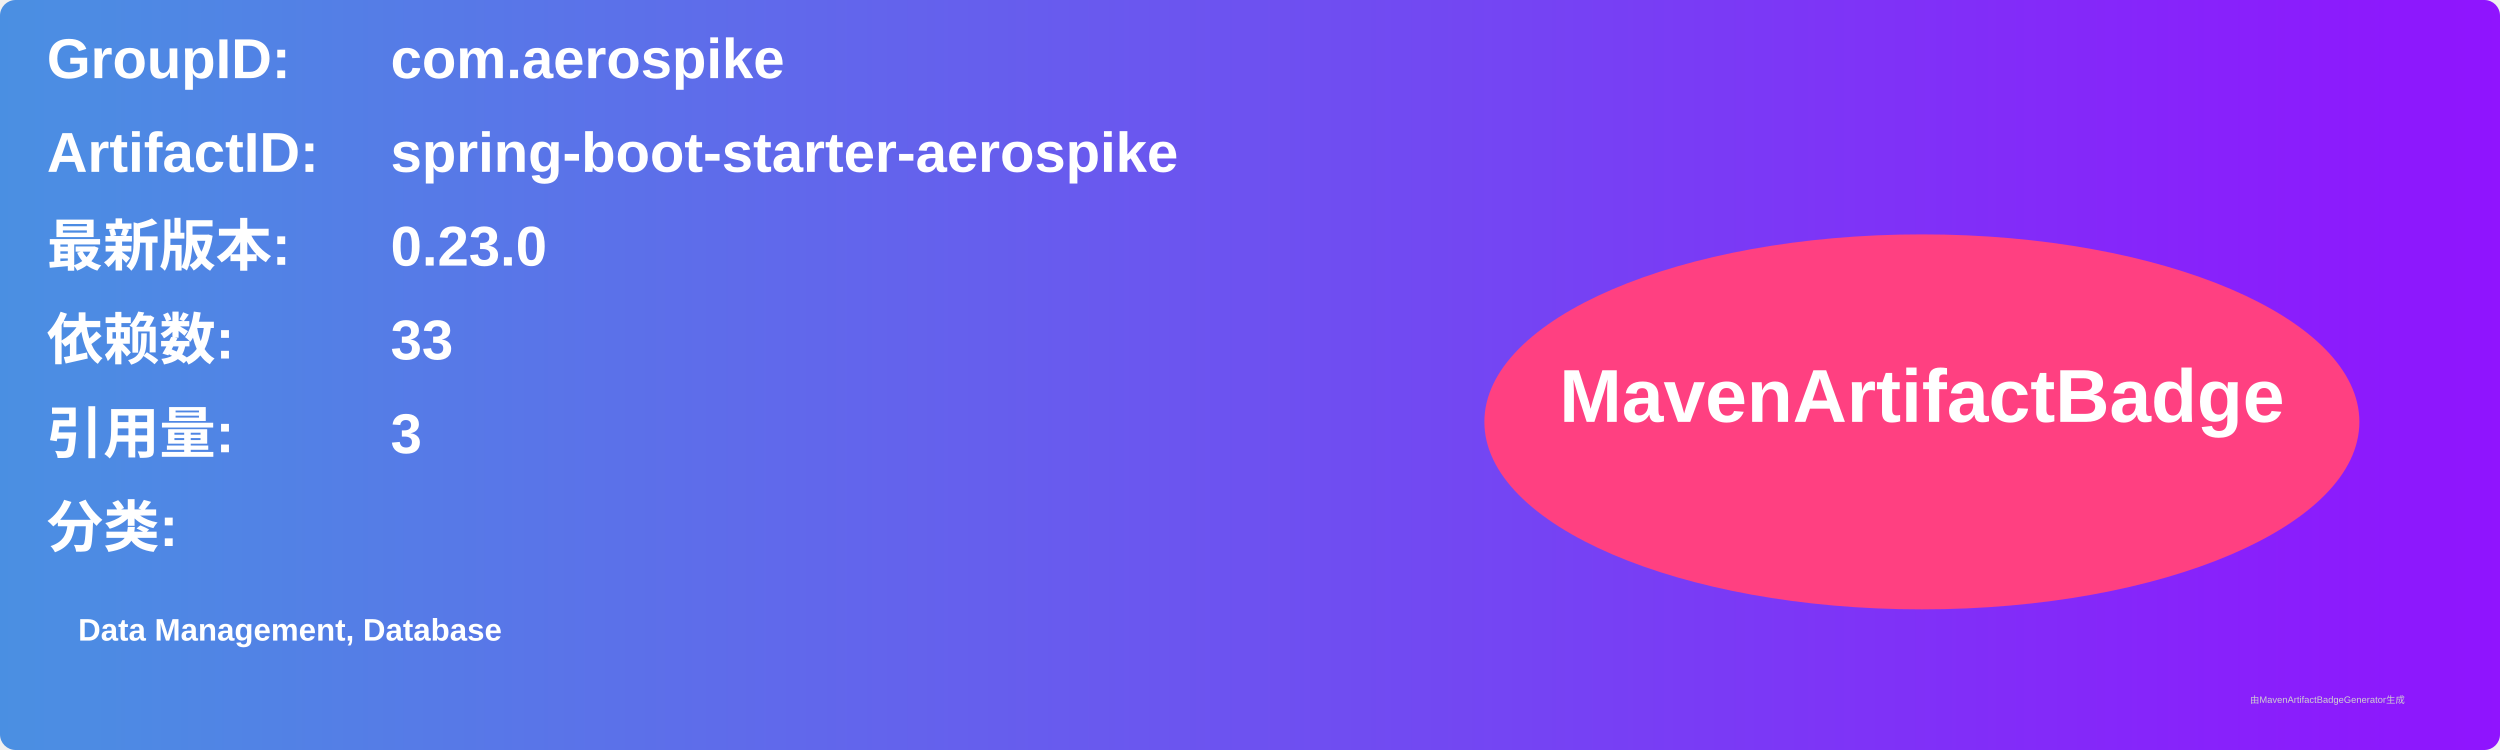
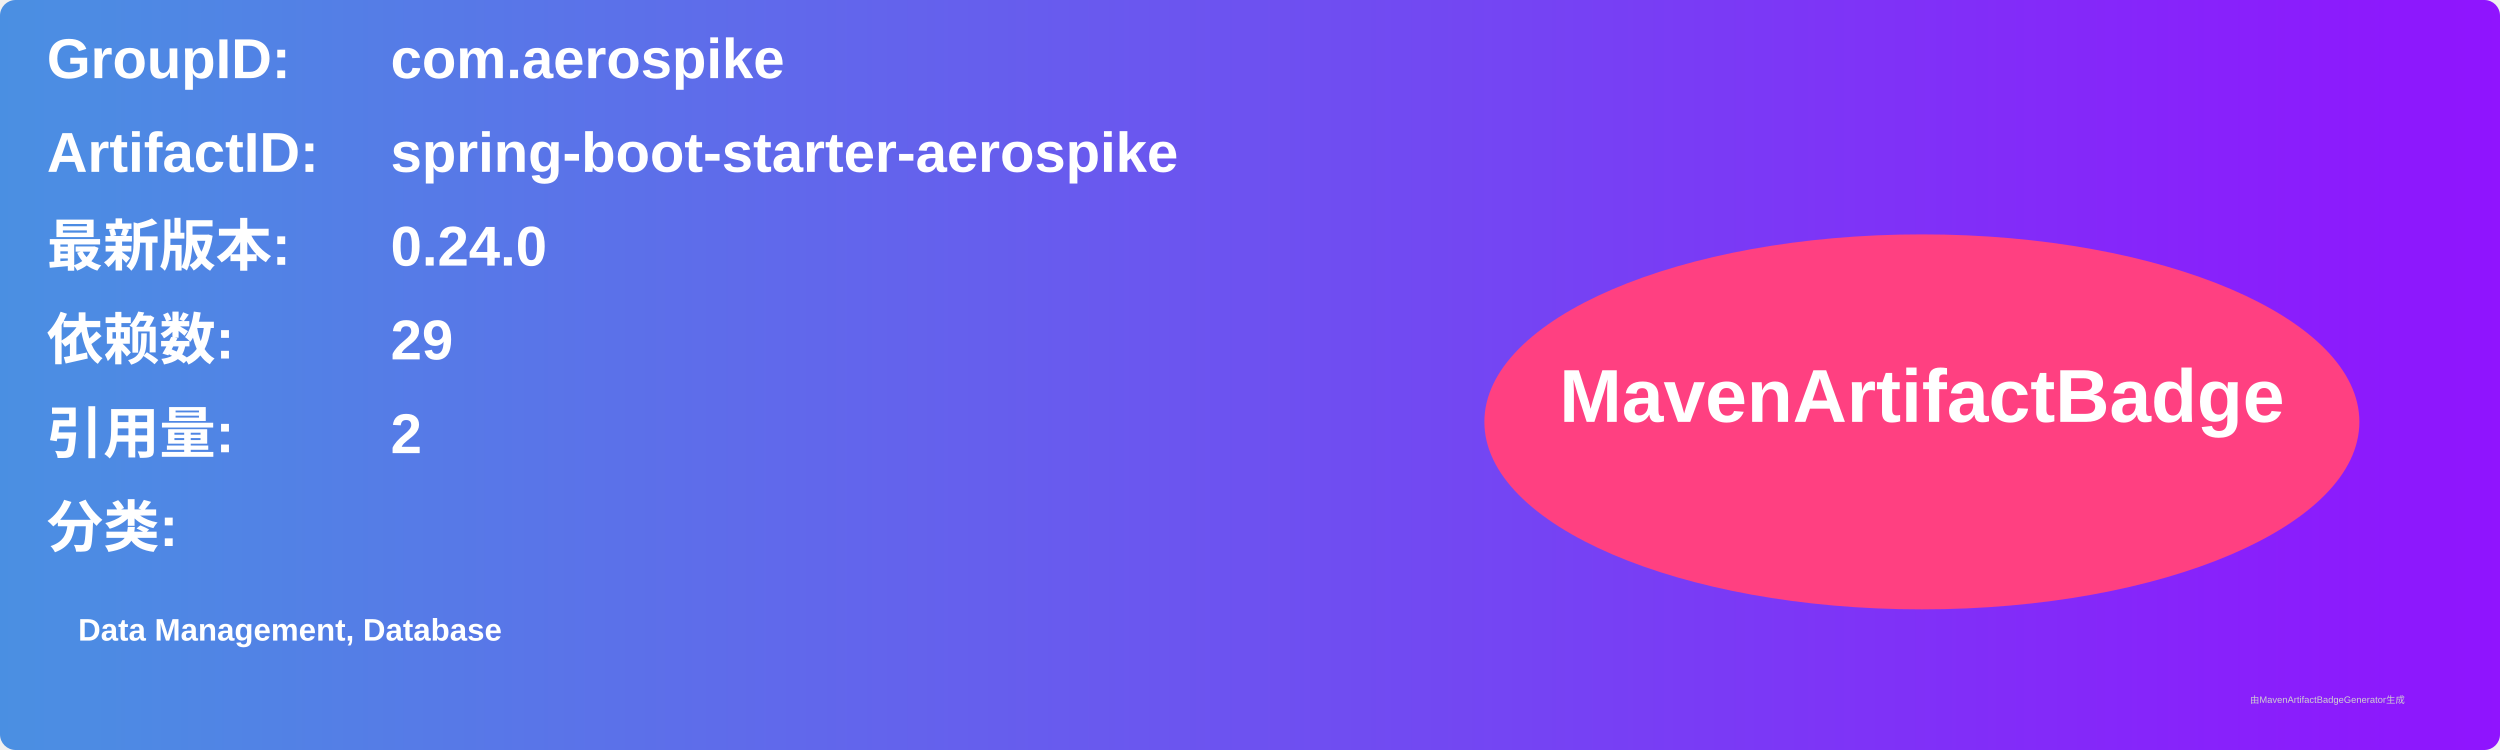
<svg xmlns="http://www.w3.org/2000/svg" width="800" height="240" viewBox="0 0 800 240">
  <linearGradient id="grad" x1="0%" y1="0%" x2="100%" y2="0%">
    <stop offset="0%" stop-color="#4a90e2" />
    <stop offset="100%" stop-color="#9013fe" />
  </linearGradient>
  <rect width="100%" height="100%" rx="5" ry="5" fill="url(#grad)" />
  <g transform="translate(15, 15)">
    <text x="0" y="10" font-family="Arial" font-size="18" fill="white" font-weight="bold" width="260">GroupID:</text>
    <text x="110" y="10" font-family="Arial" font-size="18" fill="white" font-weight="bold" width="460">com.aerospike</text>
    <text x="0" y="40" font-family="Arial" font-size="18" fill="white" font-weight="bold" width="260">ArtifactID:</text>
    <text x="110" y="40" font-family="Arial" font-size="18" fill="white" font-weight="bold" width="460">spring-boot-starter-aerospike</text>
    <text x="0" y="70" font-family="Arial" font-size="18" fill="white" font-weight="bold">最新版本:</text>
    <text x="110" y="70" font-family="Arial" font-size="18" fill="white" font-weight="bold">
-       <tspan font-weight="bold">0.23.0</tspan>
+       <tspan font-weight="bold">0.24.0</tspan>
    </text>
    <text x="0" y="100" font-family="Arial" font-size="18" fill="white" font-weight="bold">依赖数: </text>
    <text x="110" y="100" font-family="Arial" font-size="18" fill="white">
-       <tspan font-weight="bold">33</tspan>
+       <tspan font-weight="bold">29</tspan>
    </text>
    <text x="0" y="130" font-family="Arial" font-size="18" fill="white" font-weight="bold">引用量: </text>
    <text x="110" y="130" font-family="Arial" font-size="18" fill="white">
-       <tspan font-weight="bold">3</tspan>
+       <tspan font-weight="bold">2</tspan>
    </text>
    <text x="0" y="160" font-family="Arial" font-size="18" fill="white" font-weight="bold">分类:</text>
    <text x="10" y="190" font-family="Arial" font-size="10" fill="white">
      <tspan font-weight="bold">Data Management, Database</tspan>
    </text>
    <ellipse cx="600" cy="120" rx="140" ry="60" fill="#ff4081" />
    <text x="600" y="120" text-anchor="middle" font-family="Arial" font-size="24" fill="white" font-weight="bold">MavenArtifactBadge</text>
  </g>
  <text x="720" y="225" font-family="Arial" font-size="3" fill="#d0d0d0">由MavenArtifactBadgeGenerator生成</text>
</svg>
